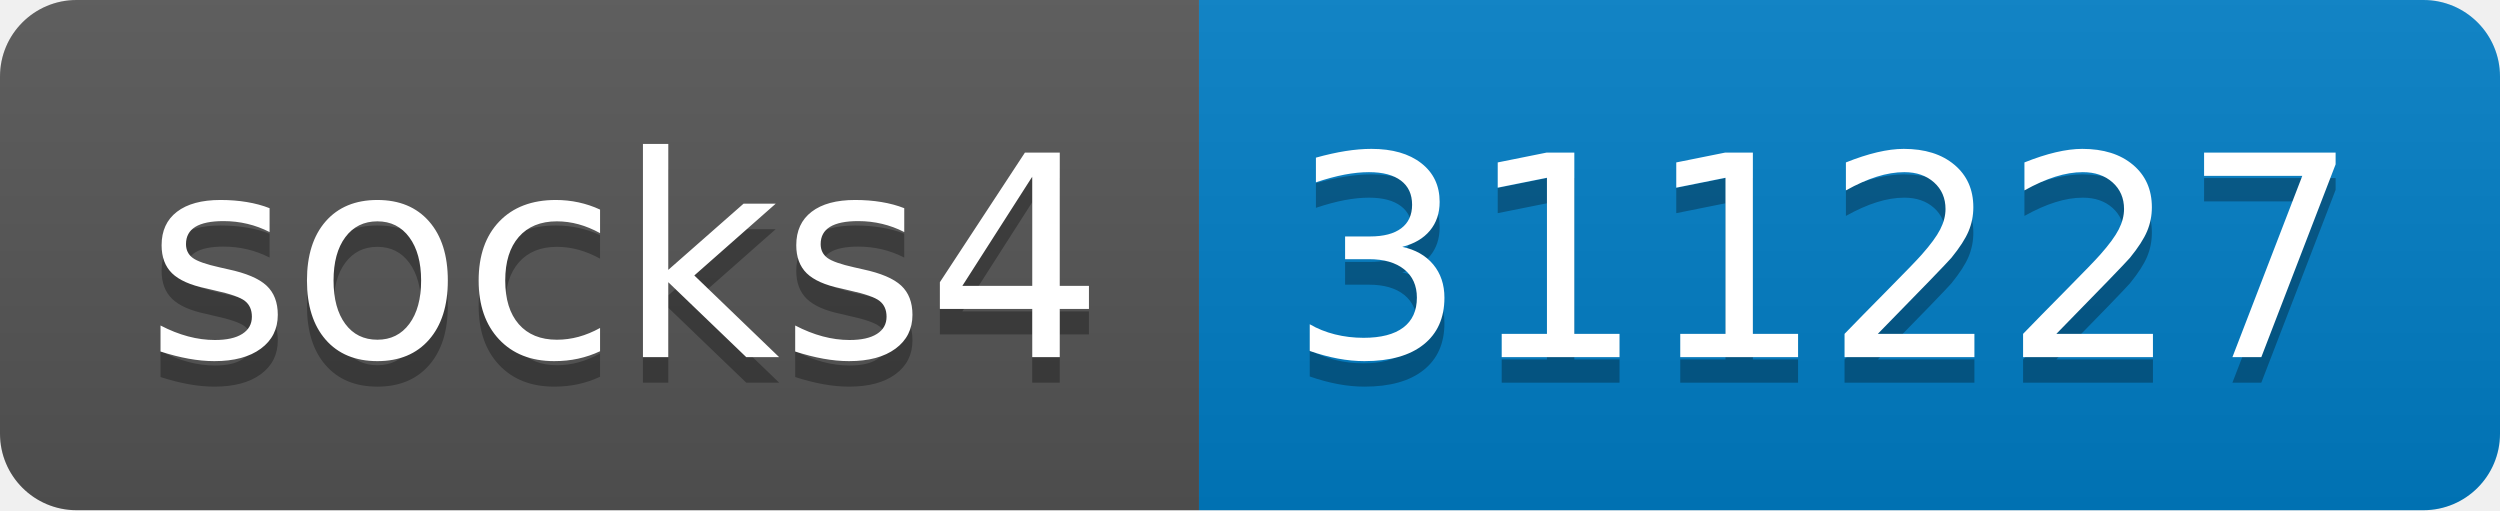
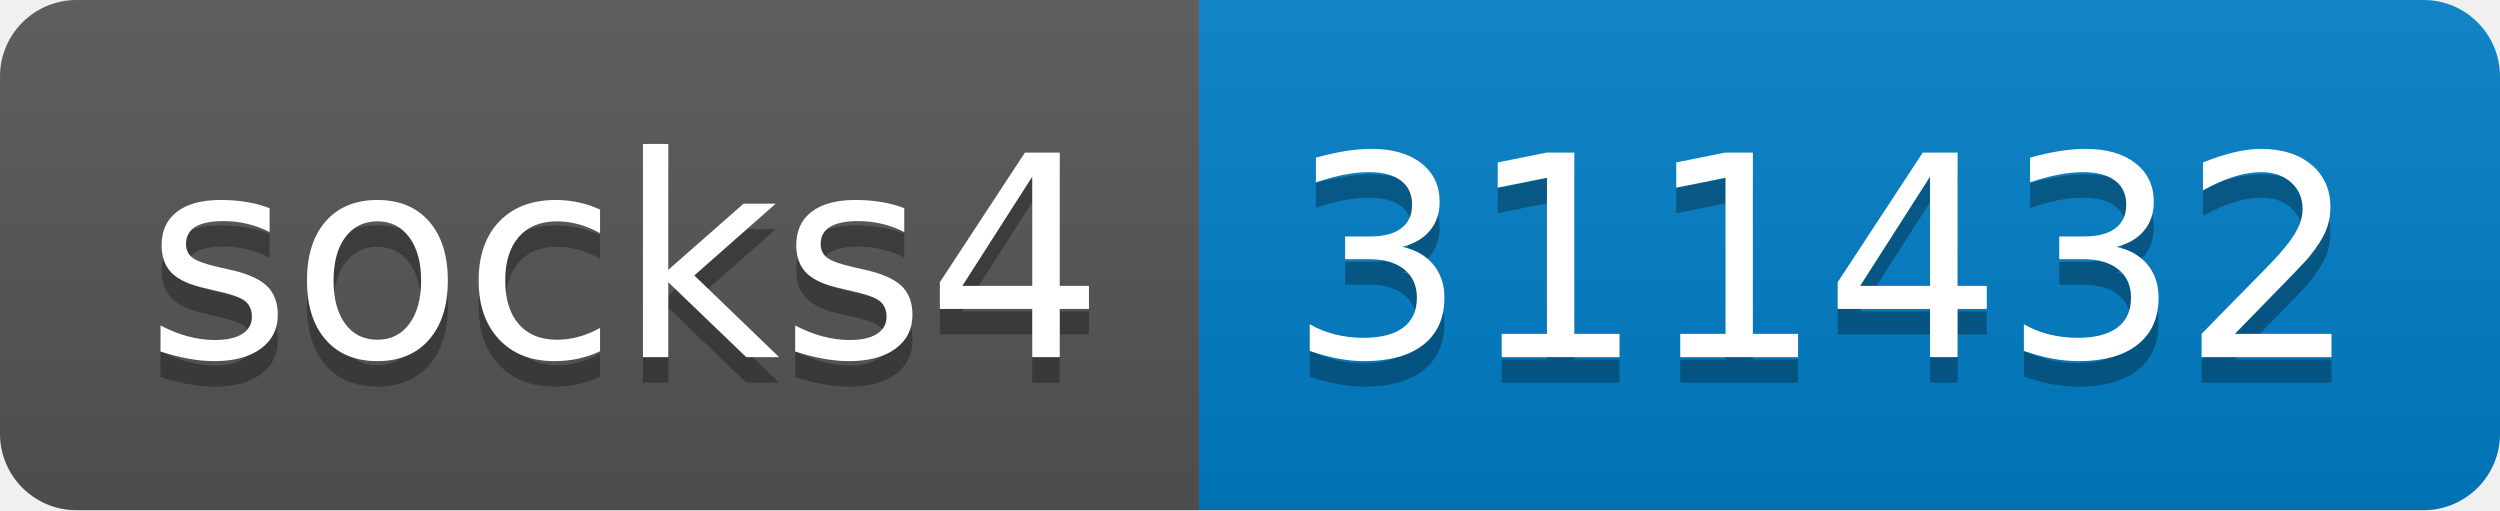
- <svg xmlns="http://www.w3.org/2000/svg" width="98" height="20" role="img" aria-label="socks4: 311227">
+ <svg xmlns="http://www.w3.org/2000/svg" width="98" height="20" role="img" aria-label="socks4: 311432">
  <linearGradient id="s" x2="0" y2="100%">
    <stop offset="0" stop-color="#bbb" stop-opacity=".1" />
    <stop offset="1" stop-opacity=".1" />
  </linearGradient>
  <clipPath id="r">
    <rect width="98" height="20" rx="3" fill="#fff" />
  </clipPath>
  <g clip-path="url(#r)">
    <rect width="47" height="20" fill="#555" />
    <rect x="47" width="51" height="20" fill="#007ec6" />
    <rect width="98" height="20" fill="url(#s)" />
  </g>
  <g fill="#fff" text-anchor="middle" font-family="Verdana,Geneva,DejaVu Sans,sans-serif" text-rendering="geometricPrecision" font-size="110">
    <text aria-hidden="true" x="245" y="150" fill="#010101" fill-opacity=".3" transform="scale(.1)" textLength="370">socks4</text>
    <text x="245" y="140" transform="scale(.1)" fill="#fff" textLength="370">socks4</text>
-     <text aria-hidden="true" x="715" y="150" fill="#010101" fill-opacity=".3" transform="scale(.1)" textLength="410">311227</text>
-     <text x="715" y="140" transform="scale(.1)" fill="#fff" textLength="410">311227</text>
+     <text aria-hidden="true" x="715" y="150" fill="#010101" fill-opacity=".3" transform="scale(.1)" textLength="410">311432</text>
+     <text x="715" y="140" transform="scale(.1)" fill="#fff" textLength="410">311432</text>
  </g>
</svg>
